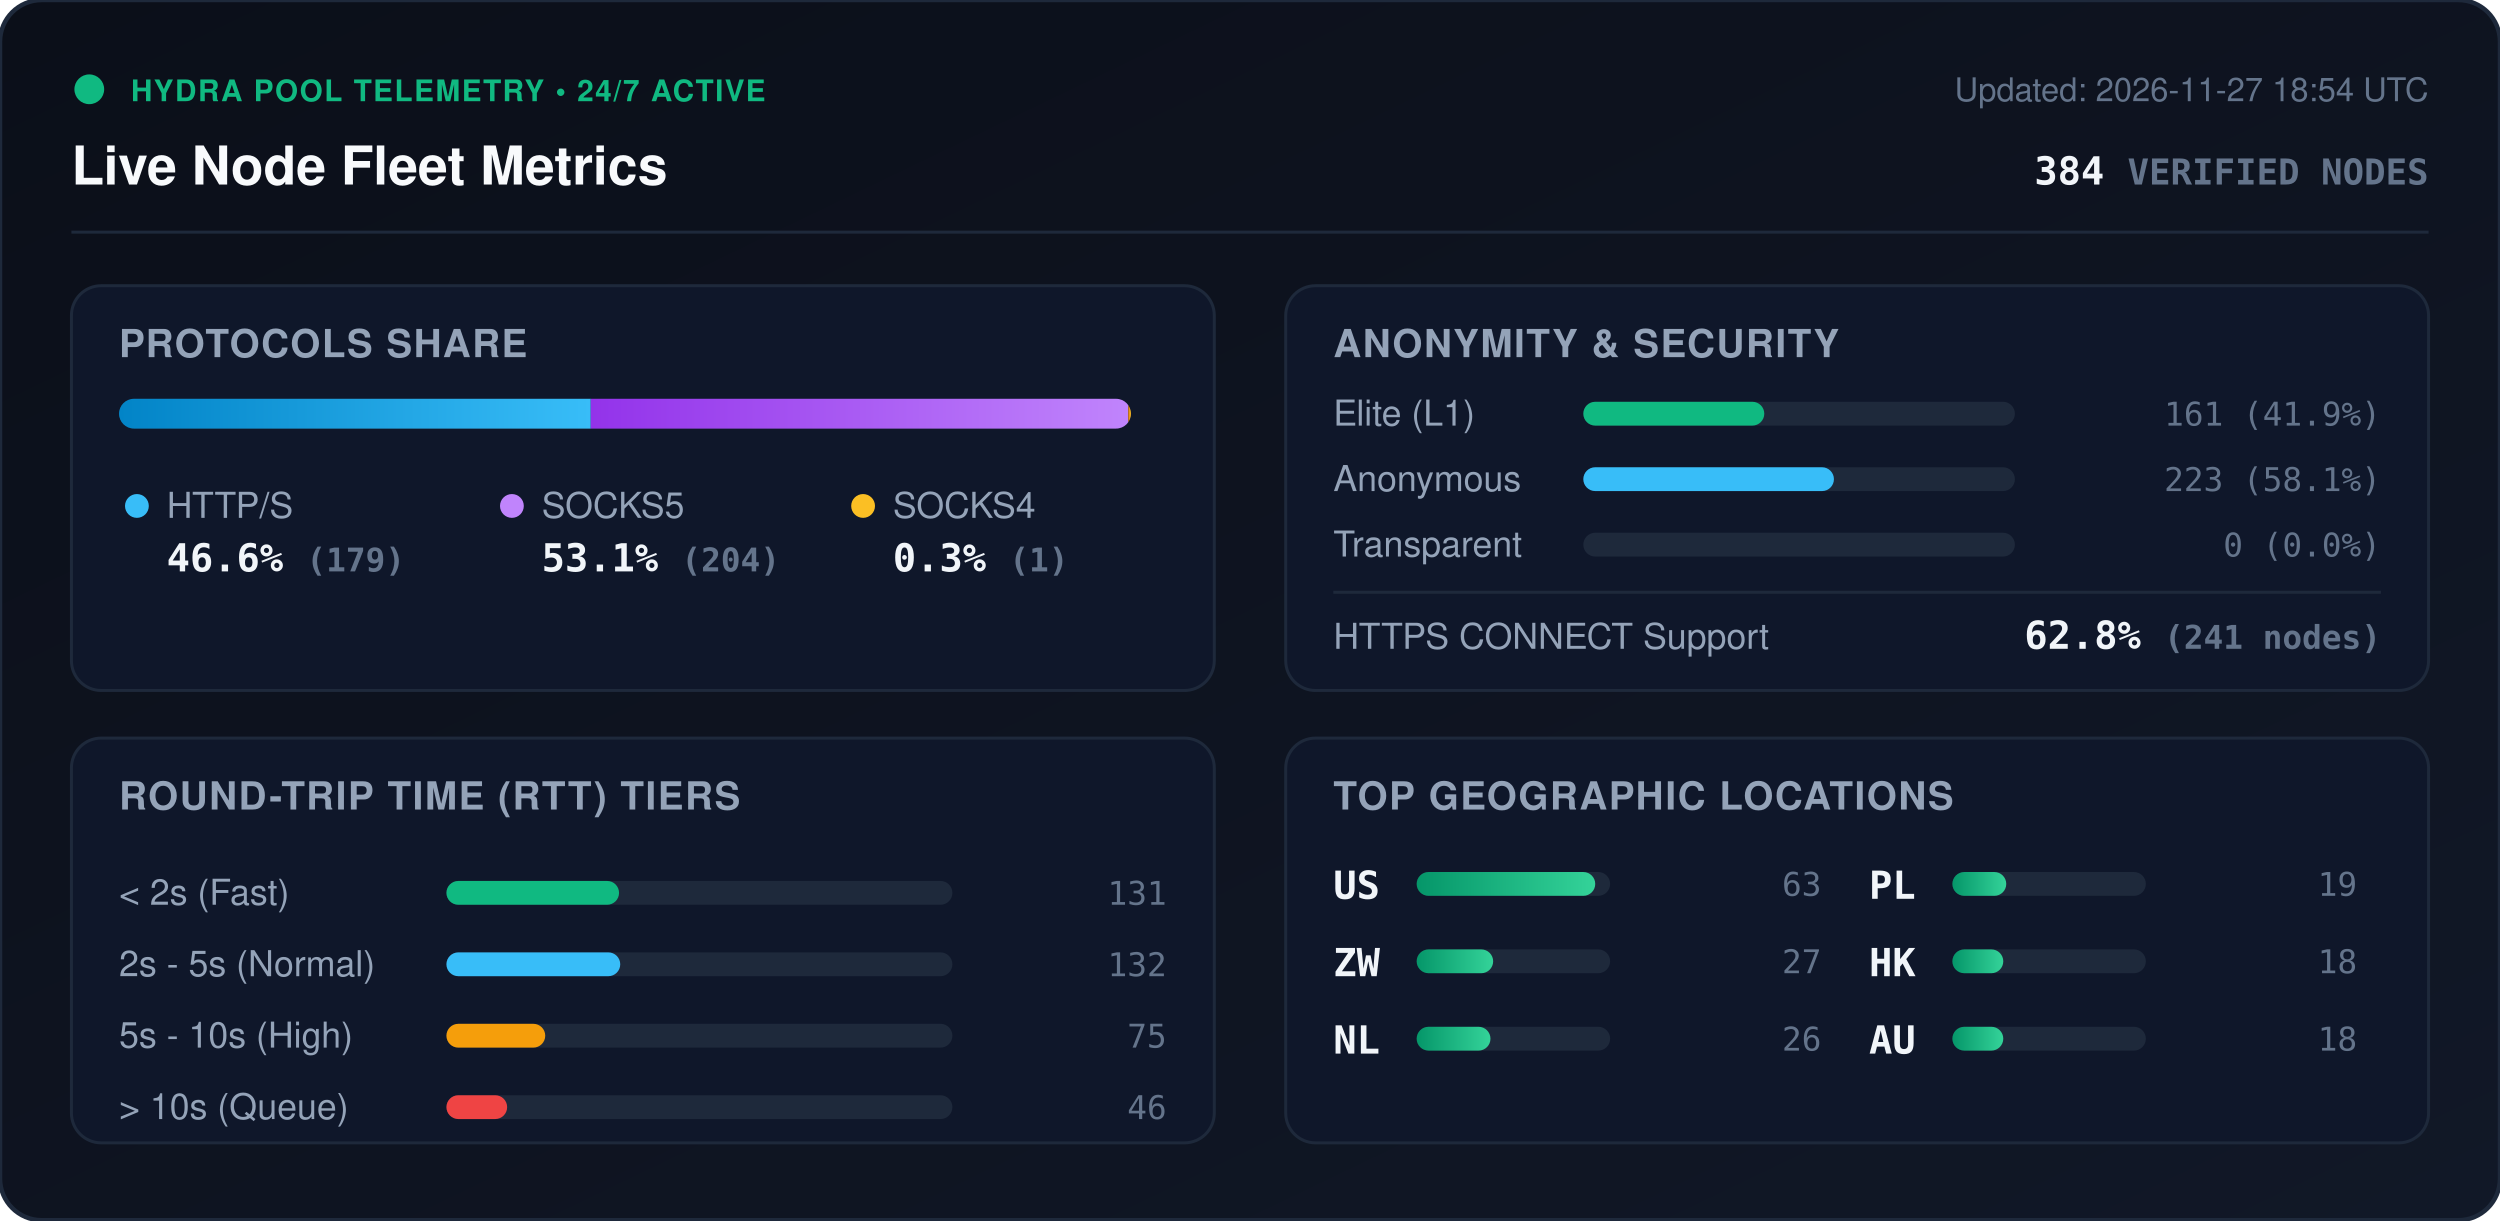
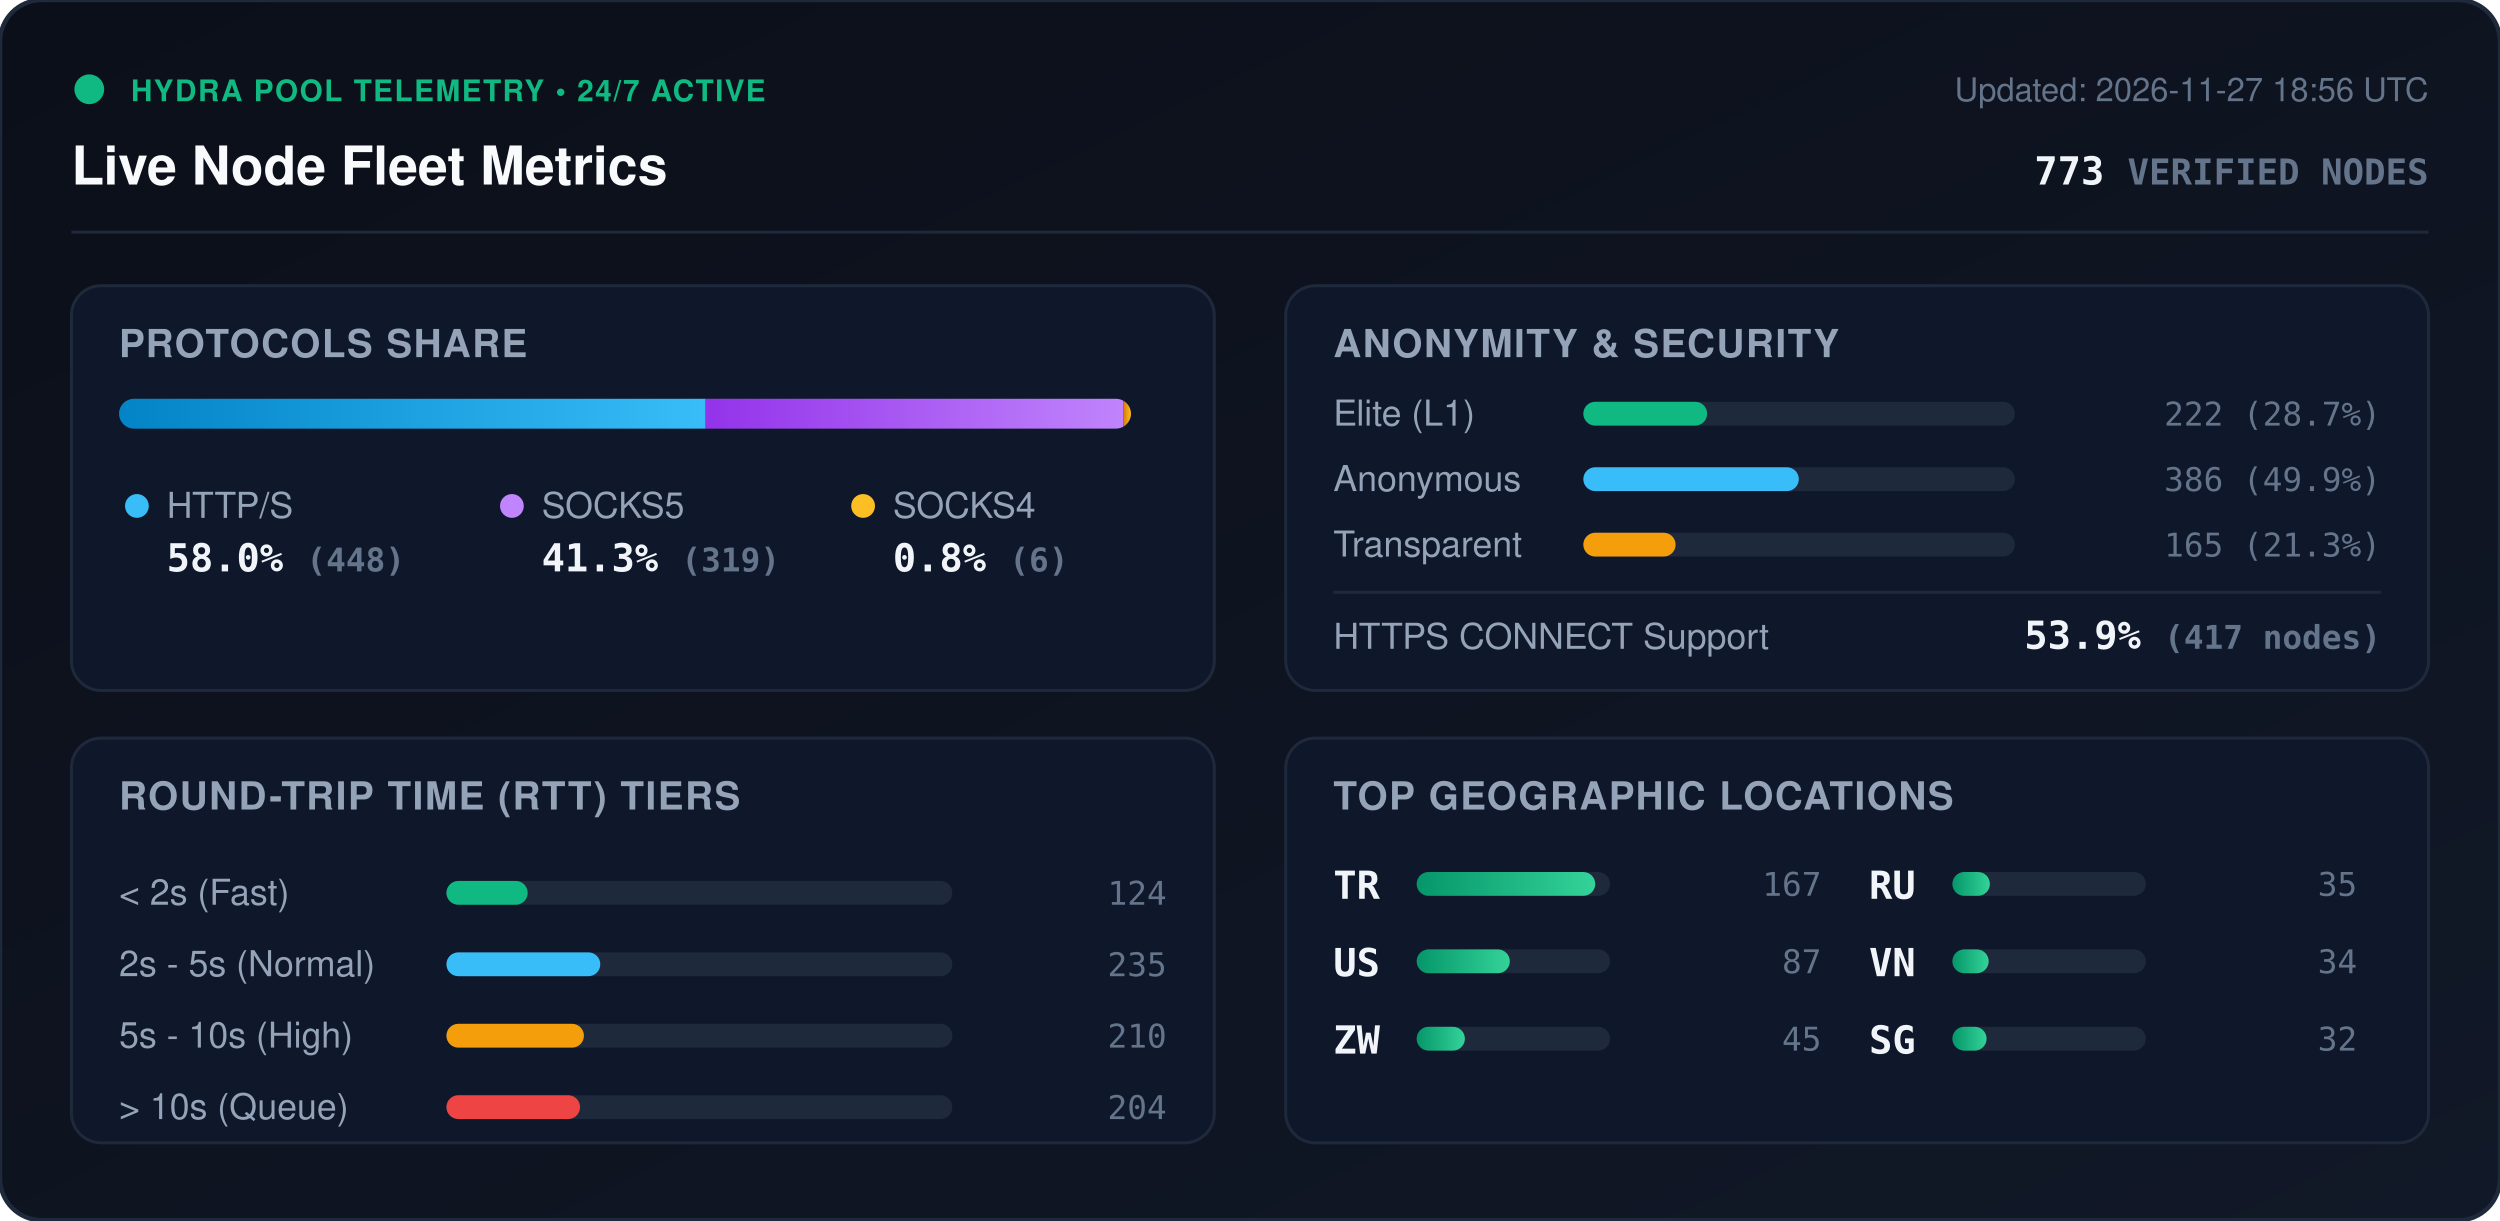
<svg xmlns="http://www.w3.org/2000/svg" viewBox="0 0 840 410" width="840" height="410" style="max-width: 100%; height: auto;">
  <defs>
    <linearGradient id="bg" x1="0%" y1="0%" x2="100%" y2="100%">
      <stop offset="0%" stop-color="#0b0f19" />
      <stop offset="100%" stop-color="#111827" />
    </linearGradient>
    <linearGradient id="bar-http" x1="0%" y1="0%" x2="100%" y2="0%">
      <stop offset="0%" stop-color="#0284c7" />
      <stop offset="100%" stop-color="#38bdf8" />
    </linearGradient>
    <linearGradient id="bar-socks5" x1="0%" y1="0%" x2="100%" y2="0%">
      <stop offset="0%" stop-color="#9333ea" />
      <stop offset="100%" stop-color="#c084fc" />
    </linearGradient>
    <linearGradient id="bar-socks4" x1="0%" y1="0%" x2="100%" y2="0%">
      <stop offset="0%" stop-color="#d97706" />
      <stop offset="100%" stop-color="#fbbf24" />
    </linearGradient>
    <linearGradient id="bar-green" x1="0%" y1="0%" x2="100%" y2="0%">
      <stop offset="0%" stop-color="#059669" />
      <stop offset="100%" stop-color="#34d399" />
    </linearGradient>
    <clipPath id="prog-track-clip">
      <rect width="340.0" height="10" rx="5" />
    </clipPath>
    <style>
      .title { font: 700 18px -apple-system, BlinkMacSystemFont, 'Segoe UI', Helvetica, Arial, sans-serif; fill: #f8fafc; }
      .sub { font: 500 11px -apple-system, BlinkMacSystemFont, 'Segoe UI', Helvetica, Arial, sans-serif; fill: #64748b; }
      .section-hdr { font: 600 13px -apple-system, BlinkMacSystemFont, 'Segoe UI', Helvetica, Arial, sans-serif; fill: #94a3b8; letter-spacing: 0.5px; }
      .metric-val { font: 700 13px -apple-system, BlinkMacSystemFont, 'Segoe UI', Helvetica, Arial, sans-serif; fill: #f1f5f9; }
      .metric-lbl { font: 500 12px -apple-system, BlinkMacSystemFont, 'Segoe UI', Helvetica, Arial, sans-serif; fill: #94a3b8; }
      .badge-txt { font: 700 10px -apple-system, BlinkMacSystemFont, 'Segoe UI', Helvetica, Arial, sans-serif; fill: #10b981; letter-spacing: 0.5px; }
      .mono { font-family: ui-monospace, SFMono-Regular, Menlo, Monaco, Consolas, monospace; }
      .pulse { animation: beacon 2s infinite ease-in-out; }
      @keyframes beacon { 0%, 100% { opacity: 1; } 50% { opacity: 0.35; } }
    </style>
  </defs>
  <rect width="840" height="410" rx="14" fill="url(#bg)" stroke="#1e293b" stroke-width="1.5" />
  <g transform="translate(24, 24)">
    <circle cx="6" cy="6" r="5" fill="#10b981" class="pulse" />
    <text x="20" y="10" class="badge-txt">HYDRA POOL TELEMETRY • 24/7 ACTIVE</text>
    <text x="0" y="38" class="title">Live Node Fleet Metrics</text>
-     <text x="792" y="10" text-anchor="end" class="sub">Updated: 2026-11-27 18:54 UTC</text>
-     <text x="792" y="38" text-anchor="end" class="metric-val mono" fill="#38bdf8">384 <tspan font-size="12" fill="#64748b">VERIFIED NODES</tspan>
+     <text x="792" y="10" text-anchor="end" class="sub">Updated: 2026-11-27 18:56 UTC</text>
+     <text x="792" y="38" text-anchor="end" class="metric-val mono" fill="#38bdf8">773 <tspan font-size="12" fill="#64748b">VERIFIED NODES</tspan>
    </text>
  </g>
  <line x1="24" y1="78" x2="816" y2="78" stroke="#1e293b" stroke-width="1" />
  <g transform="translate(24, 96)">
    <rect width="384" height="136" rx="10" fill="#0f172a" stroke="#1e293b" />
    <text x="16" y="24" class="section-hdr">PROTOCOLS SHARE</text>
    <g transform="translate(16, 38)">
      <rect width="340.0" height="10" rx="5" fill="#1e293b" />
      <g clip-path="url(#prog-track-clip)">
-         <rect x="0" width="158.5" height="10" fill="url(#bar-http)" />
-         <rect x="158.5" width="180.6" height="10" fill="url(#bar-socks5)" />
-         <rect x="339.1" width="0.9" height="10" fill="url(#bar-socks4)" />
+         <rect x="0" width="197.1" height="10" fill="url(#bar-http)" />
+         <rect x="197.1" width="140.3" height="10" fill="url(#bar-socks5)" />
+         <rect x="337.4" width="2.6" height="10" fill="url(#bar-socks4)" />
      </g>
    </g>
    <g transform="translate(16, 68)">
      <circle cx="6" cy="6" r="4" fill="#38bdf8" />
      <text x="16" y="10" class="metric-lbl">HTTP/S</text>
-       <text x="16" y="28" class="metric-val mono">46.6% <tspan font-size="11" fill="#64748b">(179)</tspan>
+       <text x="16" y="28" class="metric-val mono">58.0% <tspan font-size="11" fill="#64748b">(448)</tspan>
      </text>
      <circle cx="132" cy="6" r="4" fill="#c084fc" />
      <text x="142" y="10" class="metric-lbl">SOCKS5</text>
-       <text x="142" y="28" class="metric-val mono">53.1% <tspan font-size="11" fill="#64748b">(204)</tspan>
+       <text x="142" y="28" class="metric-val mono">41.3% <tspan font-size="11" fill="#64748b">(319)</tspan>
      </text>
      <circle cx="250" cy="6" r="4" fill="#fbbf24" />
      <text x="260" y="10" class="metric-lbl">SOCKS4</text>
-       <text x="260" y="28" class="metric-val mono">0.3% <tspan font-size="11" fill="#64748b">(1)</tspan>
+       <text x="260" y="28" class="metric-val mono">0.8% <tspan font-size="11" fill="#64748b">(6)</tspan>
      </text>
    </g>
  </g>
  <g transform="translate(432, 96)">
    <rect width="384" height="136" rx="10" fill="#0f172a" stroke="#1e293b" />
    <text x="16" y="24" class="section-hdr">ANONYMITY &amp; SECURITY</text>
    <text x="16" y="47" class="metric-lbl">Elite (L1)</text>
    <rect x="100" y="39" width="145.0" height="8" rx="4" fill="#1e293b" />
-     <rect x="100" y="39" width="60.8" height="8" rx="4" fill="#10b981" />
-     <text x="368" y="47" text-anchor="end" class="mono sub" fill="#e2e8f0">161 (41.9%)</text>
+     <rect x="100" y="39" width="41.6" height="8" rx="4" fill="#10b981" />
+     <text x="368" y="47" text-anchor="end" class="mono sub" fill="#e2e8f0">222 (28.7%)</text>
    <text x="16" y="69" class="metric-lbl">Anonymous</text>
    <rect x="100" y="61" width="145.0" height="8" rx="4" fill="#1e293b" />
-     <rect x="100" y="61" width="84.2" height="8" rx="4" fill="#38bdf8" />
-     <text x="368" y="69" text-anchor="end" class="mono sub" fill="#e2e8f0">223 (58.1%)</text>
+     <rect x="100" y="61" width="72.4" height="8" rx="4" fill="#38bdf8" />
+     <text x="368" y="69" text-anchor="end" class="mono sub" fill="#e2e8f0">386 (49.9%)</text>
    <text x="16" y="91" class="metric-lbl">Transparent</text>
    <rect x="100" y="83" width="145.0" height="8" rx="4" fill="#1e293b" />
-     <rect x="100" y="83" width="0.0" height="8" rx="4" fill="#f59e0b" />
-     <text x="368" y="91" text-anchor="end" class="mono sub" fill="#e2e8f0">0 (0.0%)</text>
+     <rect x="100" y="83" width="31.0" height="8" rx="4" fill="#f59e0b" />
+     <text x="368" y="91" text-anchor="end" class="mono sub" fill="#e2e8f0">165 (21.3%)</text>
    <line x1="16" y1="103" x2="368" y2="103" stroke="#1e293b" stroke-width="1" />
    <text x="16" y="122" class="metric-lbl">HTTPS CONNECT Support</text>
-     <text x="368" y="122" text-anchor="end" class="metric-val mono" fill="#34d399">62.8% <tspan font-size="11" fill="#64748b">(241 nodes)</tspan>
+     <text x="368" y="122" text-anchor="end" class="metric-val mono" fill="#34d399">53.9% <tspan font-size="11" fill="#64748b">(417 nodes)</tspan>
    </text>
  </g>
  <g transform="translate(24, 248)">
    <rect width="384" height="136" rx="10" fill="#0f172a" stroke="#1e293b" />
    <text x="16" y="24" class="section-hdr">ROUND-TRIP TIME (RTT) TIERS</text>
    <g transform="translate(16, 42)">
      <text x="0" y="14" class="metric-lbl">&lt; 2s (Fast)</text>
      <rect x="110" y="6" width="170" height="8" rx="4" fill="#1e293b" />
-       <rect x="110" y="6" width="58.0" height="8" rx="4" fill="#10b981" />
-       <text x="352" y="14" text-anchor="end" class="mono sub">131</text>
+       <rect x="110" y="6" width="27.3" height="8" rx="4" fill="#10b981" />
+       <text x="352" y="14" text-anchor="end" class="mono sub">124</text>
      <text x="0" y="38" class="metric-lbl">2s - 5s (Normal)</text>
      <rect x="110" y="30" width="170" height="8" rx="4" fill="#1e293b" />
-       <rect x="110" y="30" width="58.4" height="8" rx="4" fill="#38bdf8" />
-       <text x="352" y="38" text-anchor="end" class="mono sub">132</text>
+       <rect x="110" y="30" width="51.7" height="8" rx="4" fill="#38bdf8" />
+       <text x="352" y="38" text-anchor="end" class="mono sub">235</text>
      <text x="0" y="62" class="metric-lbl">5s - 10s (High)</text>
      <rect x="110" y="54" width="170" height="8" rx="4" fill="#1e293b" />
-       <rect x="110" y="54" width="33.2" height="8" rx="4" fill="#f59e0b" />
-       <text x="352" y="62" text-anchor="end" class="mono sub">75</text>
+       <rect x="110" y="54" width="46.2" height="8" rx="4" fill="#f59e0b" />
+       <text x="352" y="62" text-anchor="end" class="mono sub">210</text>
      <text x="0" y="86" class="metric-lbl">&gt; 10s (Queue)</text>
      <rect x="110" y="78" width="170" height="8" rx="4" fill="#1e293b" />
-       <rect x="110" y="78" width="20.4" height="8" rx="4" fill="#ef4444" />
-       <text x="352" y="86" text-anchor="end" class="mono sub">46</text>
+       <rect x="110" y="78" width="44.9" height="8" rx="4" fill="#ef4444" />
+       <text x="352" y="86" text-anchor="end" class="mono sub">204</text>
    </g>
  </g>
  <g transform="translate(432, 248)">
    <rect width="384" height="136" rx="10" fill="#0f172a" stroke="#1e293b" />
    <text x="16" y="24" class="section-hdr">TOP GEOGRAPHIC LOCATIONS</text>
    <g transform="translate(16, 42)">
      <g transform="translate(0, 0)">
+         <text x="0" y="12" class="mono metric-val" font-size="12">TR</text>
+         <rect x="28" y="3" width="65" height="8" rx="4" fill="#1e293b" />
+         <rect x="28" y="3" width="60.0" height="8" rx="4" fill="url(#bar-green)" />
+         <text x="164" y="11" text-anchor="end" class="mono sub">167</text>
+       </g>
+       <g transform="translate(0, 26)">
        <text x="0" y="12" class="mono metric-val" font-size="12">US</text>
        <rect x="28" y="3" width="65" height="8" rx="4" fill="#1e293b" />
-         <rect x="28" y="3" width="60.0" height="8" rx="4" fill="url(#bar-green)" />
-         <text x="164" y="11" text-anchor="end" class="mono sub">63</text>
+         <rect x="28" y="3" width="31.3" height="8" rx="4" fill="url(#bar-green)" />
+         <text x="164" y="11" text-anchor="end" class="mono sub">87</text>
      </g>
-       <g transform="translate(0, 26)">
+       <g transform="translate(0, 52)">
        <text x="0" y="12" class="mono metric-val" font-size="12">ZW</text>
        <rect x="28" y="3" width="65" height="8" rx="4" fill="#1e293b" />
-         <rect x="28" y="3" width="25.7" height="8" rx="4" fill="url(#bar-green)" />
-         <text x="164" y="11" text-anchor="end" class="mono sub">27</text>
-       </g>
-       <g transform="translate(0, 52)">
-         <text x="0" y="12" class="mono metric-val" font-size="12">NL</text>
-         <rect x="28" y="3" width="65" height="8" rx="4" fill="#1e293b" />
-         <rect x="28" y="3" width="24.8" height="8" rx="4" fill="url(#bar-green)" />
-         <text x="164" y="11" text-anchor="end" class="mono sub">26</text>
+         <rect x="28" y="3" width="16.2" height="8" rx="4" fill="url(#bar-green)" />
+         <text x="164" y="11" text-anchor="end" class="mono sub">45</text>
      </g>
      <g transform="translate(180, 0)">
-         <text x="0" y="12" class="mono metric-val" font-size="12">PL</text>
+         <text x="0" y="12" class="mono metric-val" font-size="12">RU</text>
        <rect x="28" y="3" width="65" height="8" rx="4" fill="#1e293b" />
-         <rect x="28" y="3" width="18.1" height="8" rx="4" fill="url(#bar-green)" />
-         <text x="164" y="11" text-anchor="end" class="mono sub">19</text>
+         <rect x="28" y="3" width="12.6" height="8" rx="4" fill="url(#bar-green)" />
+         <text x="164" y="11" text-anchor="end" class="mono sub">35</text>
      </g>
      <g transform="translate(180, 26)">
-         <text x="0" y="12" class="mono metric-val" font-size="12">HK</text>
+         <text x="0" y="12" class="mono metric-val" font-size="12">VN</text>
        <rect x="28" y="3" width="65" height="8" rx="4" fill="#1e293b" />
-         <rect x="28" y="3" width="17.1" height="8" rx="4" fill="url(#bar-green)" />
-         <text x="164" y="11" text-anchor="end" class="mono sub">18</text>
+         <rect x="28" y="3" width="12.2" height="8" rx="4" fill="url(#bar-green)" />
+         <text x="164" y="11" text-anchor="end" class="mono sub">34</text>
      </g>
      <g transform="translate(180, 52)">
-         <text x="0" y="12" class="mono metric-val" font-size="12">AU</text>
+         <text x="0" y="12" class="mono metric-val" font-size="12">SG</text>
        <rect x="28" y="3" width="65" height="8" rx="4" fill="#1e293b" />
-         <rect x="28" y="3" width="17.1" height="8" rx="4" fill="url(#bar-green)" />
-         <text x="164" y="11" text-anchor="end" class="mono sub">18</text>
+         <rect x="28" y="3" width="11.5" height="8" rx="4" fill="url(#bar-green)" />
+         <text x="164" y="11" text-anchor="end" class="mono sub">32</text>
      </g>
    </g>
  </g>
</svg>
